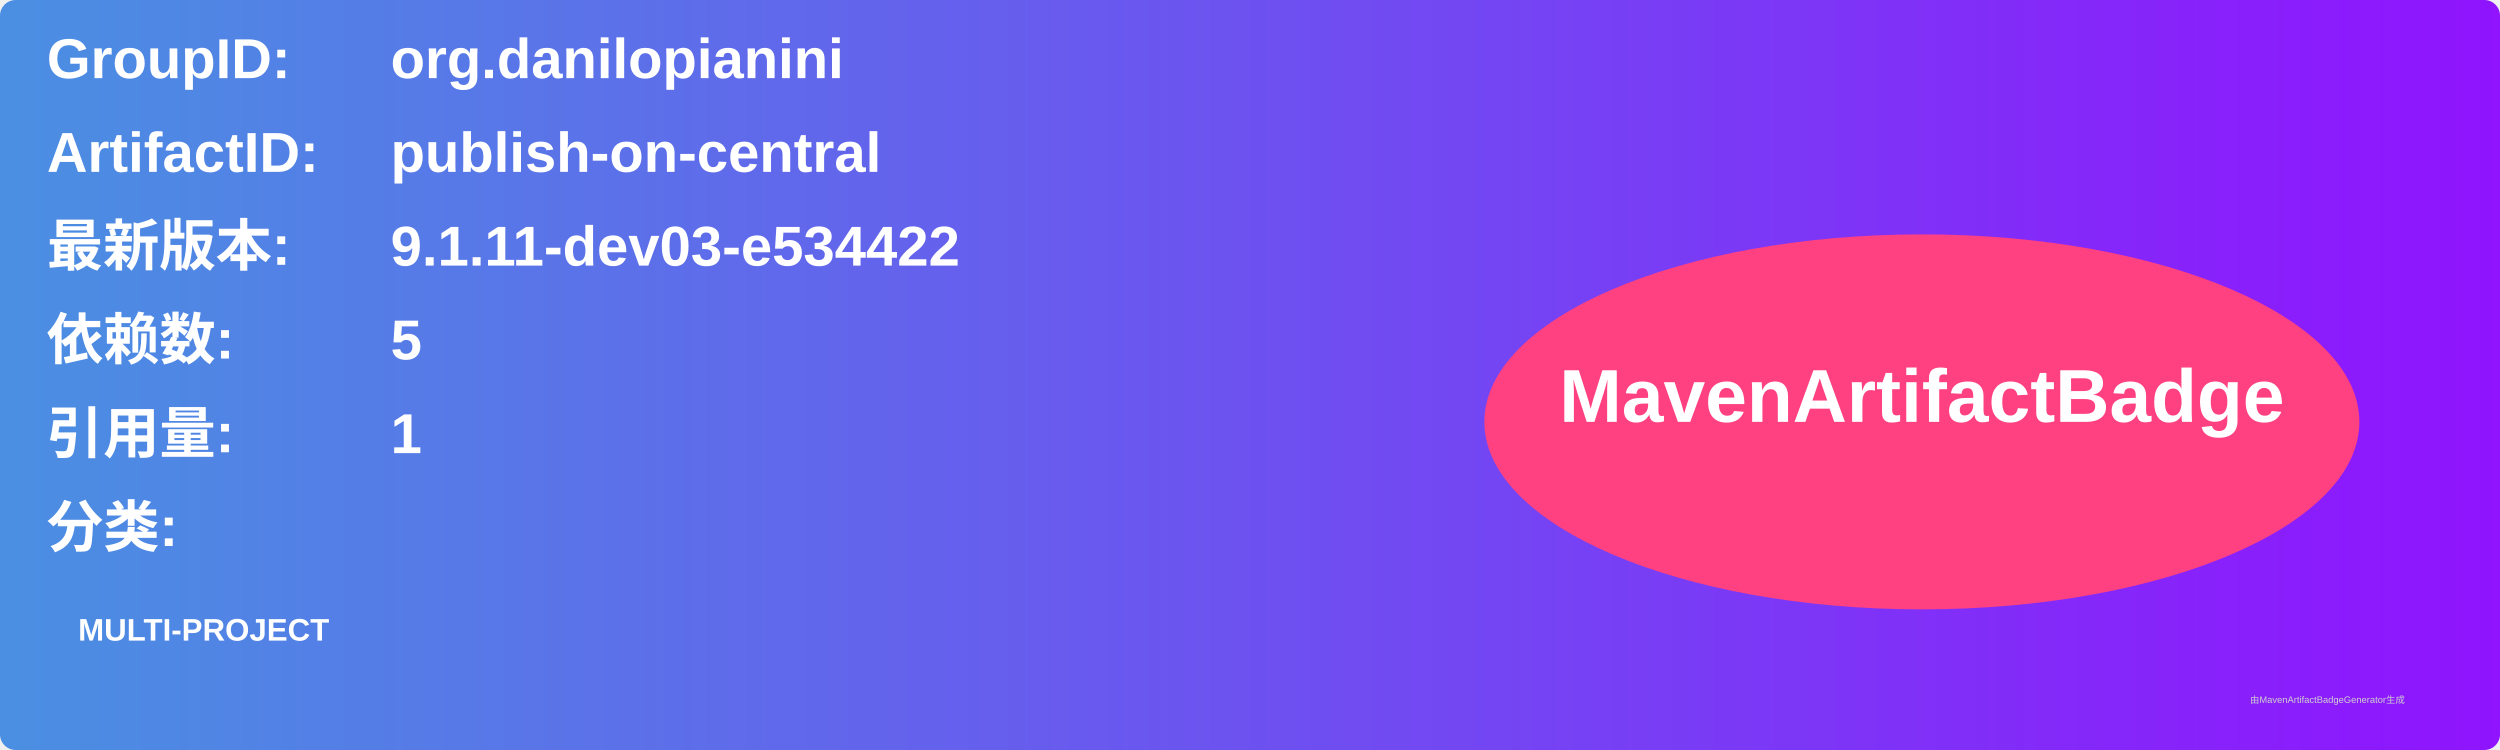
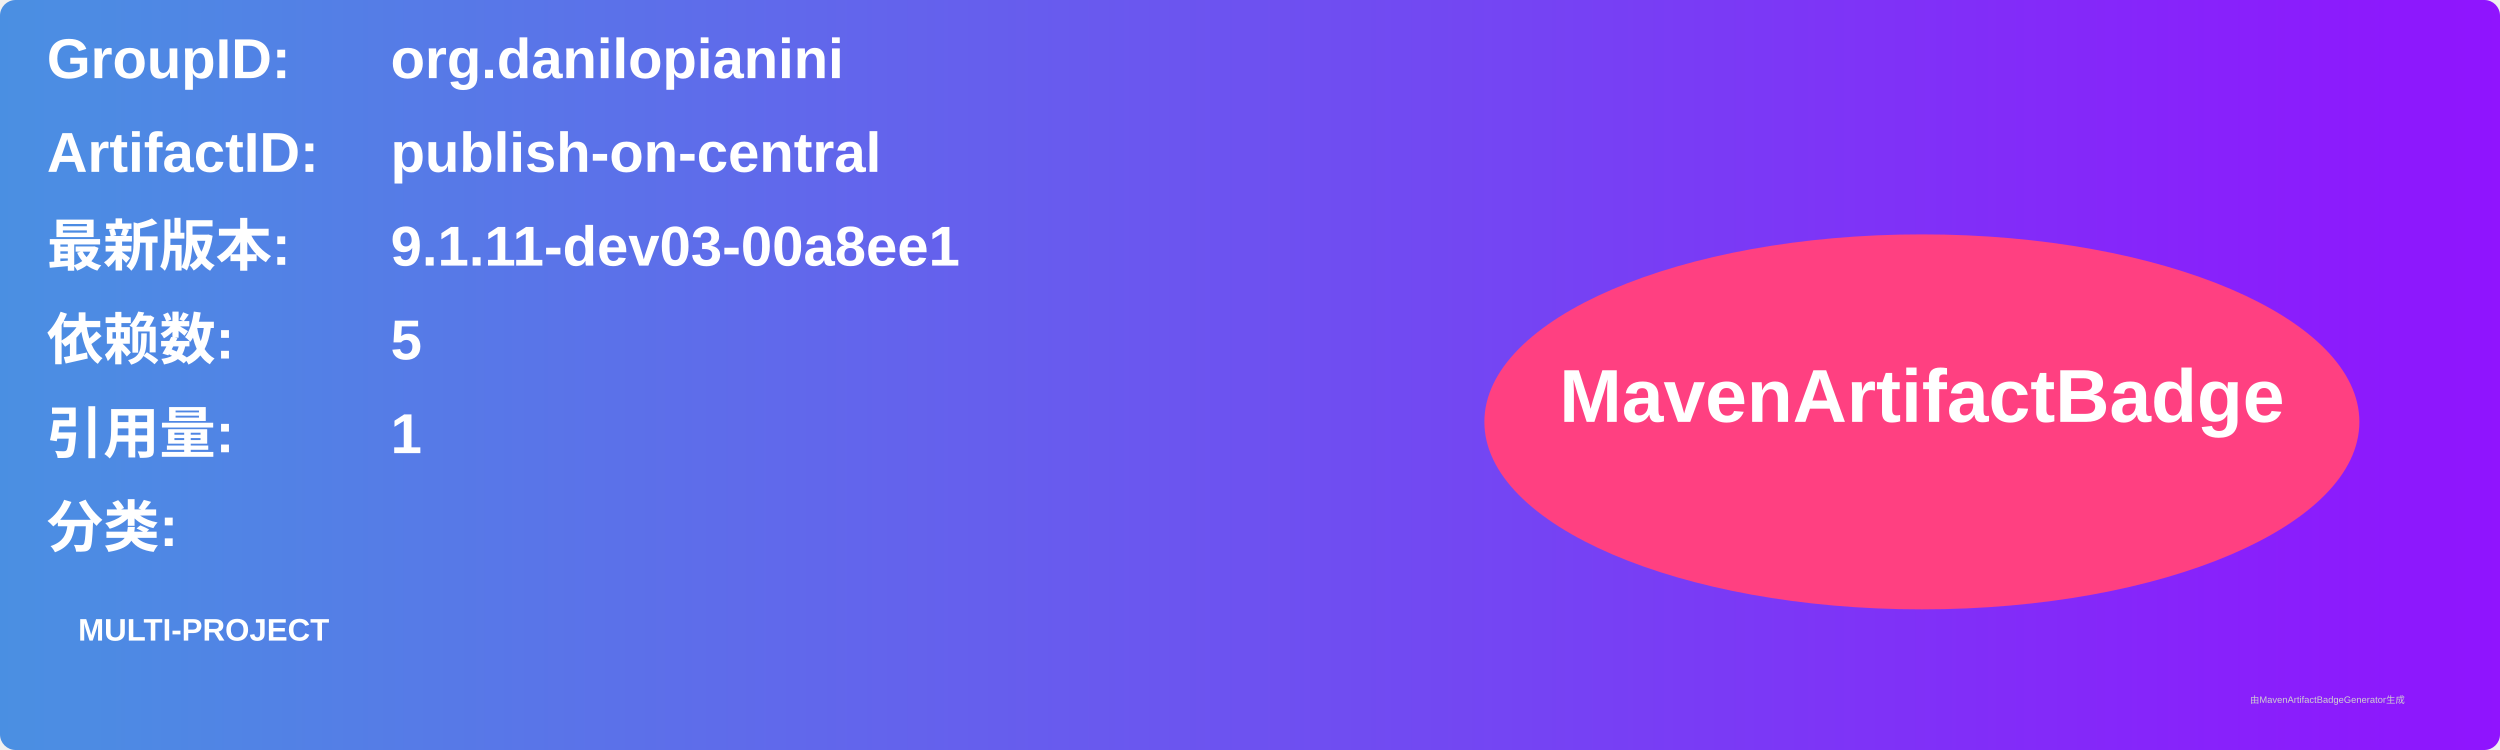
<svg xmlns="http://www.w3.org/2000/svg" width="800" height="240" viewBox="0 0 800 240">
  <linearGradient id="grad" x1="0%" y1="0%" x2="100%" y2="0%">
    <stop offset="0%" stop-color="#4a90e2" />
    <stop offset="100%" stop-color="#9013fe" />
  </linearGradient>
  <rect width="100%" height="100%" rx="5" ry="5" fill="url(#grad)" />
  <g transform="translate(15, 15)">
    <text x="0" y="10" font-family="Arial" font-size="18" fill="white" font-weight="bold" width="260">GroupID:</text>
    <text x="110" y="10" font-family="Arial" font-size="18" fill="white" font-weight="bold" width="460">org.danilopianini</text>
    <text x="0" y="40" font-family="Arial" font-size="18" fill="white" font-weight="bold" width="260">ArtifactID:</text>
    <text x="110" y="40" font-family="Arial" font-size="18" fill="white" font-weight="bold" width="460">publish-on-central</text>
    <text x="0" y="70" font-family="Arial" font-size="18" fill="white" font-weight="bold">最新版本:</text>
    <text x="110" y="70" font-family="Arial" font-size="18" fill="white" font-weight="bold">
-       <tspan font-weight="bold">9.1.11-dev03-e534422</tspan>
+       <tspan font-weight="bold">9.1.11-dev03-00a8ee1</tspan>
    </text>
    <text x="0" y="100" font-family="Arial" font-size="18" fill="white" font-weight="bold">依赖数: </text>
    <text x="110" y="100" font-family="Arial" font-size="18" fill="white">
      <tspan font-weight="bold">5</tspan>
    </text>
    <text x="0" y="130" font-family="Arial" font-size="18" fill="white" font-weight="bold">引用量: </text>
    <text x="110" y="130" font-family="Arial" font-size="18" fill="white">
      <tspan font-weight="bold">1</tspan>
    </text>
    <text x="0" y="160" font-family="Arial" font-size="18" fill="white" font-weight="bold">分类:</text>
    <text x="10" y="190" font-family="Arial" font-size="10" fill="white">
      <tspan font-weight="bold">MULTI-PROJECT</tspan>
    </text>
    <ellipse cx="600" cy="120" rx="140" ry="60" fill="#ff4081" />
    <text x="600" y="120" text-anchor="middle" font-family="Arial" font-size="24" fill="white" font-weight="bold">MavenArtifactBadge</text>
  </g>
  <text x="720" y="225" font-family="Arial" font-size="3" fill="#d0d0d0">由MavenArtifactBadgeGenerator生成</text>
</svg>
